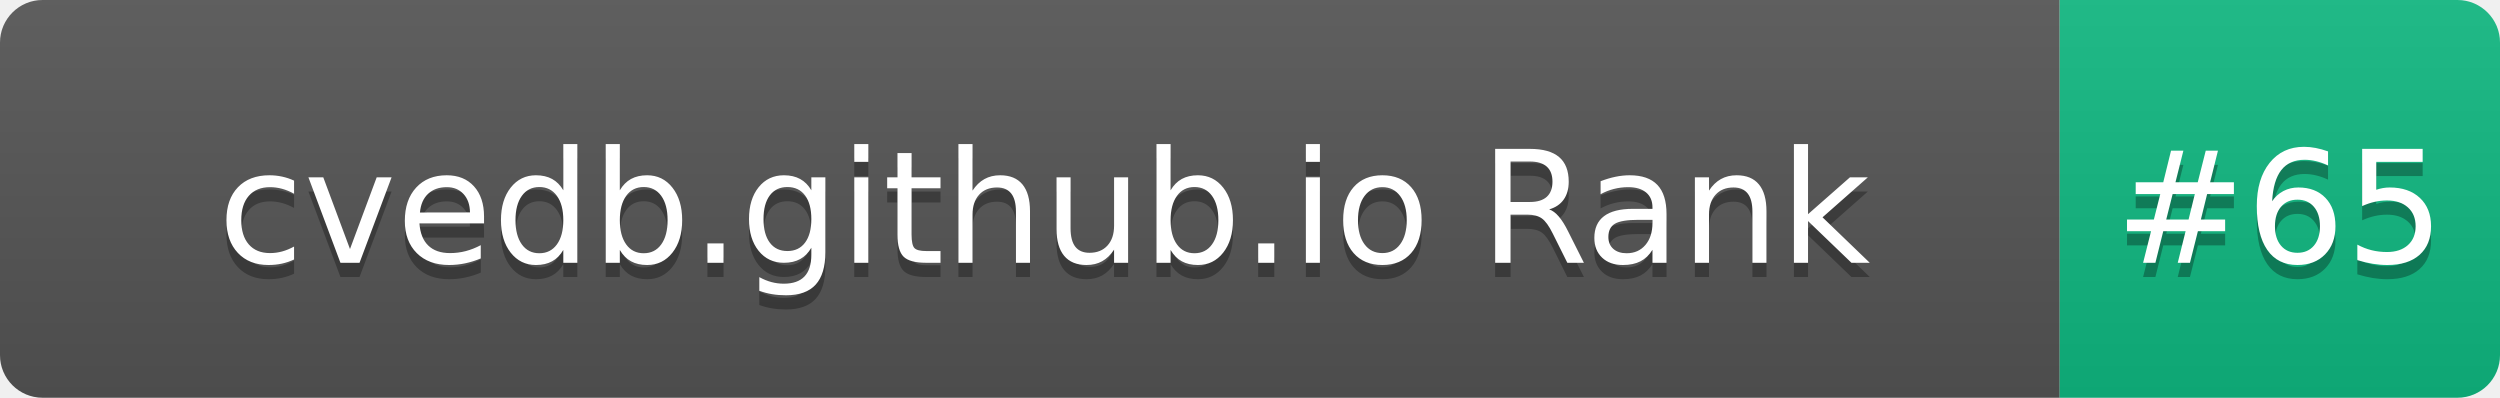
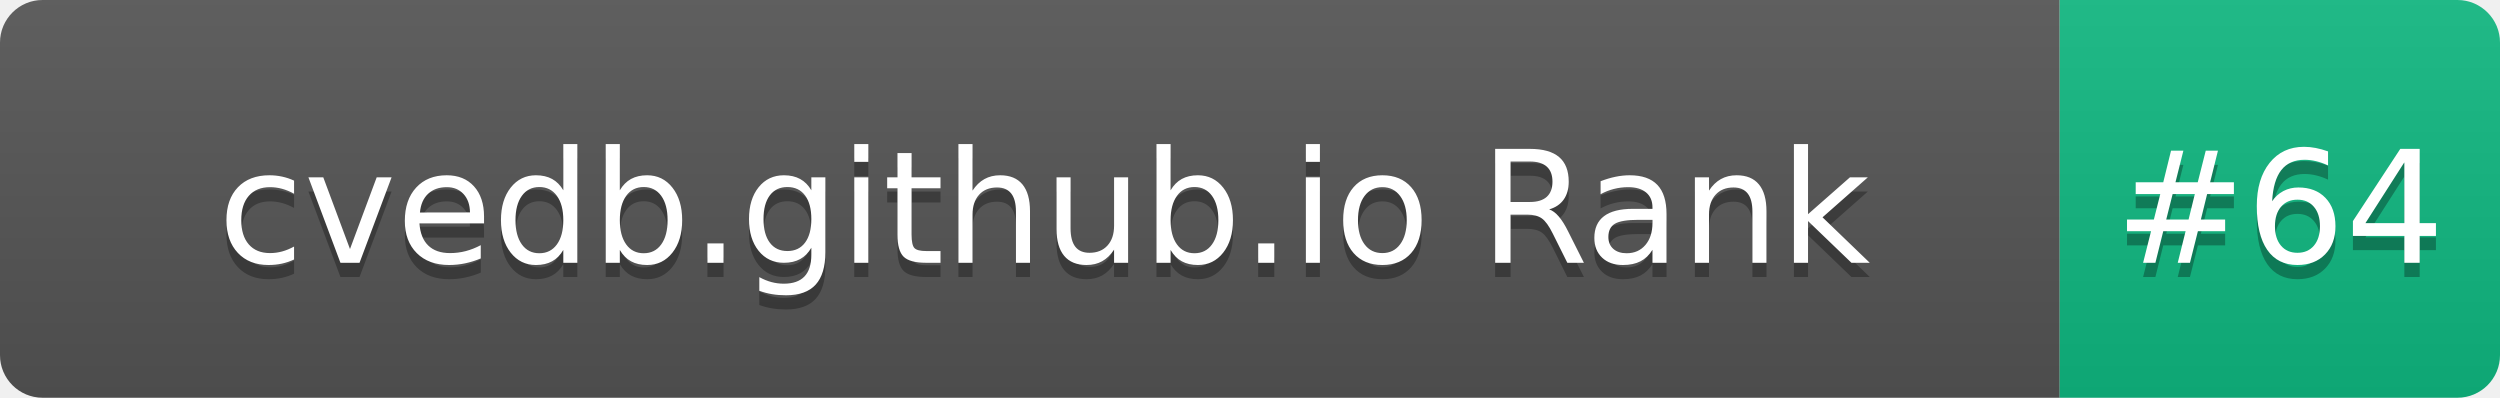
- <svg xmlns="http://www.w3.org/2000/svg" width="176" height="28" role="img" aria-label="cvedb.github.io Rank: #65">
+ <svg xmlns="http://www.w3.org/2000/svg" width="176" height="28" role="img" aria-label="cvedb.github.io Rank: #64">
  <linearGradient id="s" x2="0" y2="100%">
    <stop offset="0" stop-color="#bbb" stop-opacity=".1" />
    <stop offset="1" stop-opacity=".1" />
  </linearGradient>
  <clipPath id="r">
    <rect width="176" height="28" rx="3" fill="#fff" />
  </clipPath>
  <g clip-path="url(#r)">
    <rect width="145" height="28" fill="#555" />
    <rect x="145" width="31" height="28" fill="#10B981" />
    <rect width="176" height="28" fill="url(#s)" />
  </g>
  <g fill="#fff" text-anchor="middle" font-family="Verdana,Geneva,DejaVu Sans,sans-serif" text-rendering="geometricPrecision" font-size="110">
    <text aria-hidden="true" x="735" y="195" fill="#010101" fill-opacity=".3" transform="scale(.1)" textLength="1350">cvedb.github.io Rank</text>
    <text x="735" y="185" transform="scale(.1)" fill="#fff" textLength="1350">cvedb.github.io Rank</text>
-     <text aria-hidden="true" x="1605" y="195" fill="#010101" fill-opacity=".3" transform="scale(.1)" textLength="210">#65</text>
-     <text x="1605" y="185" transform="scale(.1)" fill="#fff" textLength="210">#65</text>
+     <text aria-hidden="true" x="1605" y="195" fill="#010101" fill-opacity=".3" transform="scale(.1)" textLength="210">#64</text>
+     <text x="1605" y="185" transform="scale(.1)" fill="#fff" textLength="210">#64</text>
  </g>
</svg>
